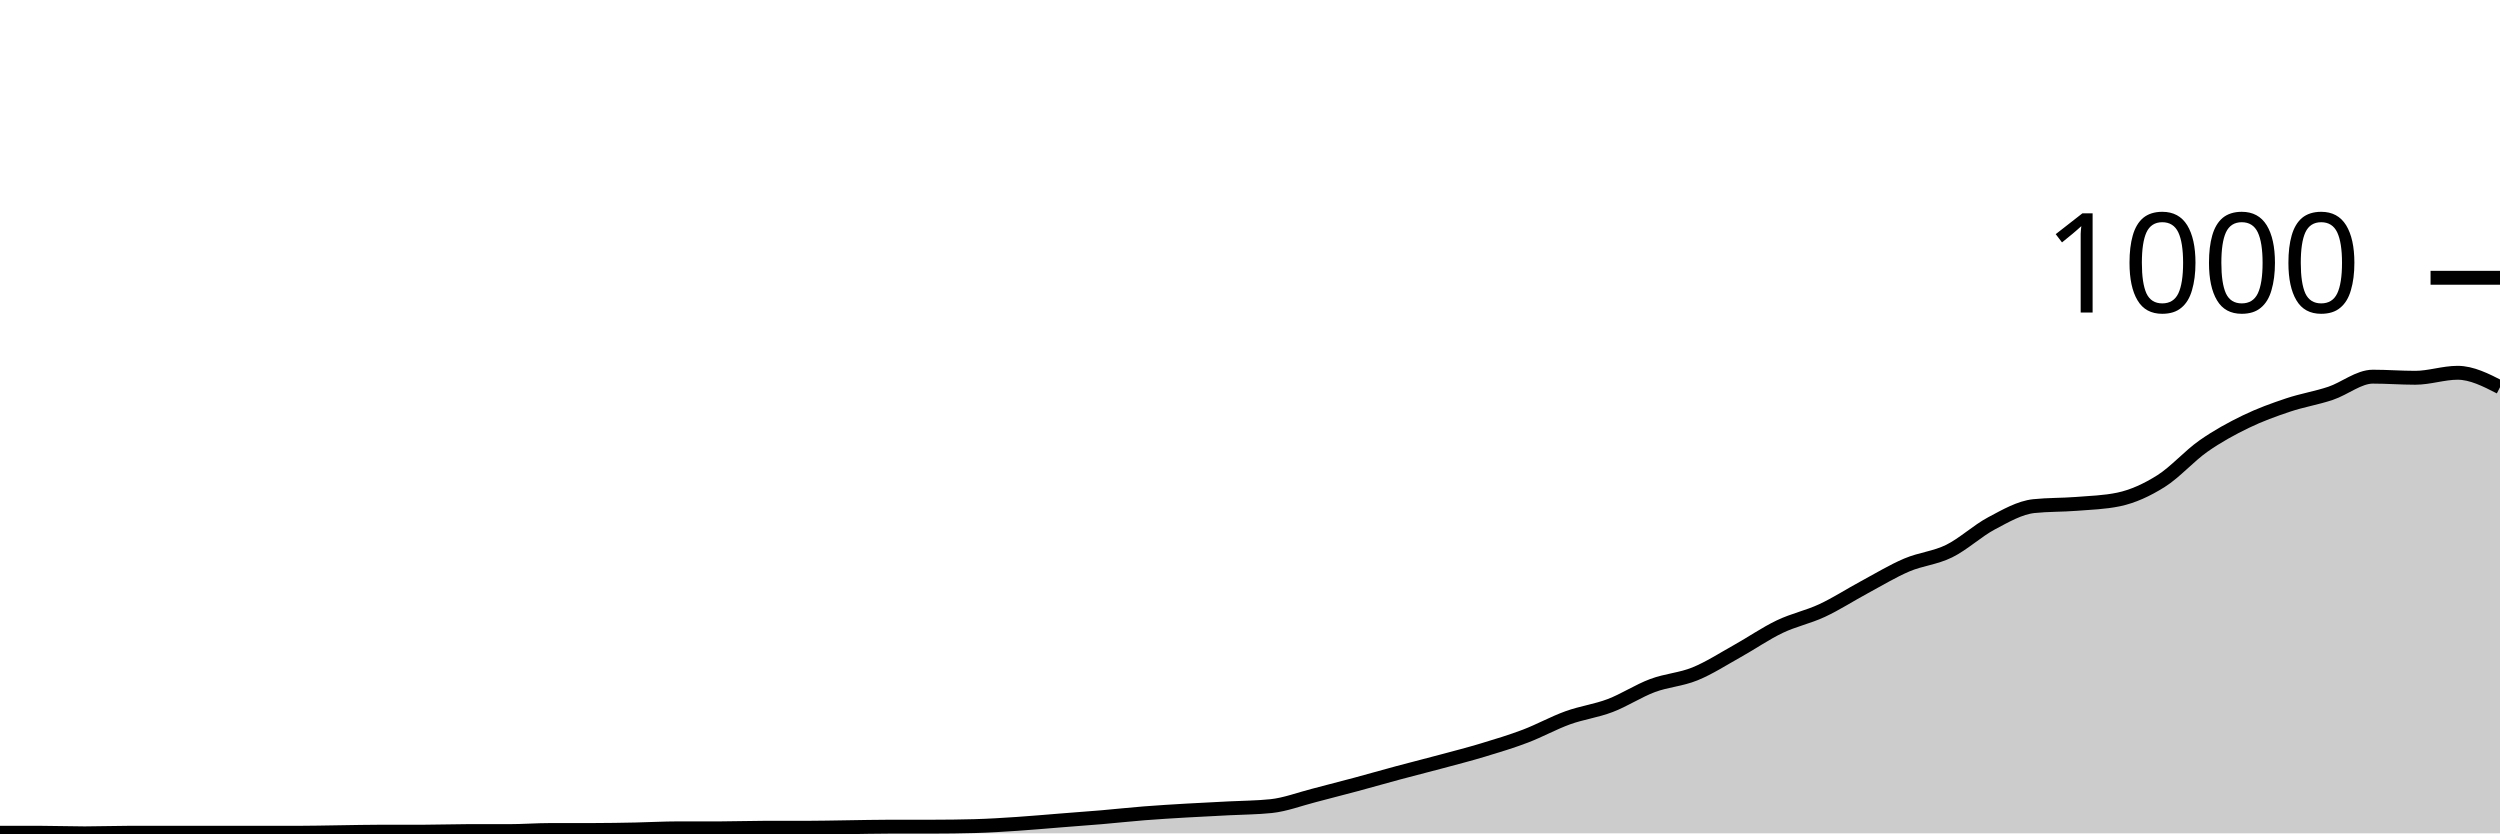
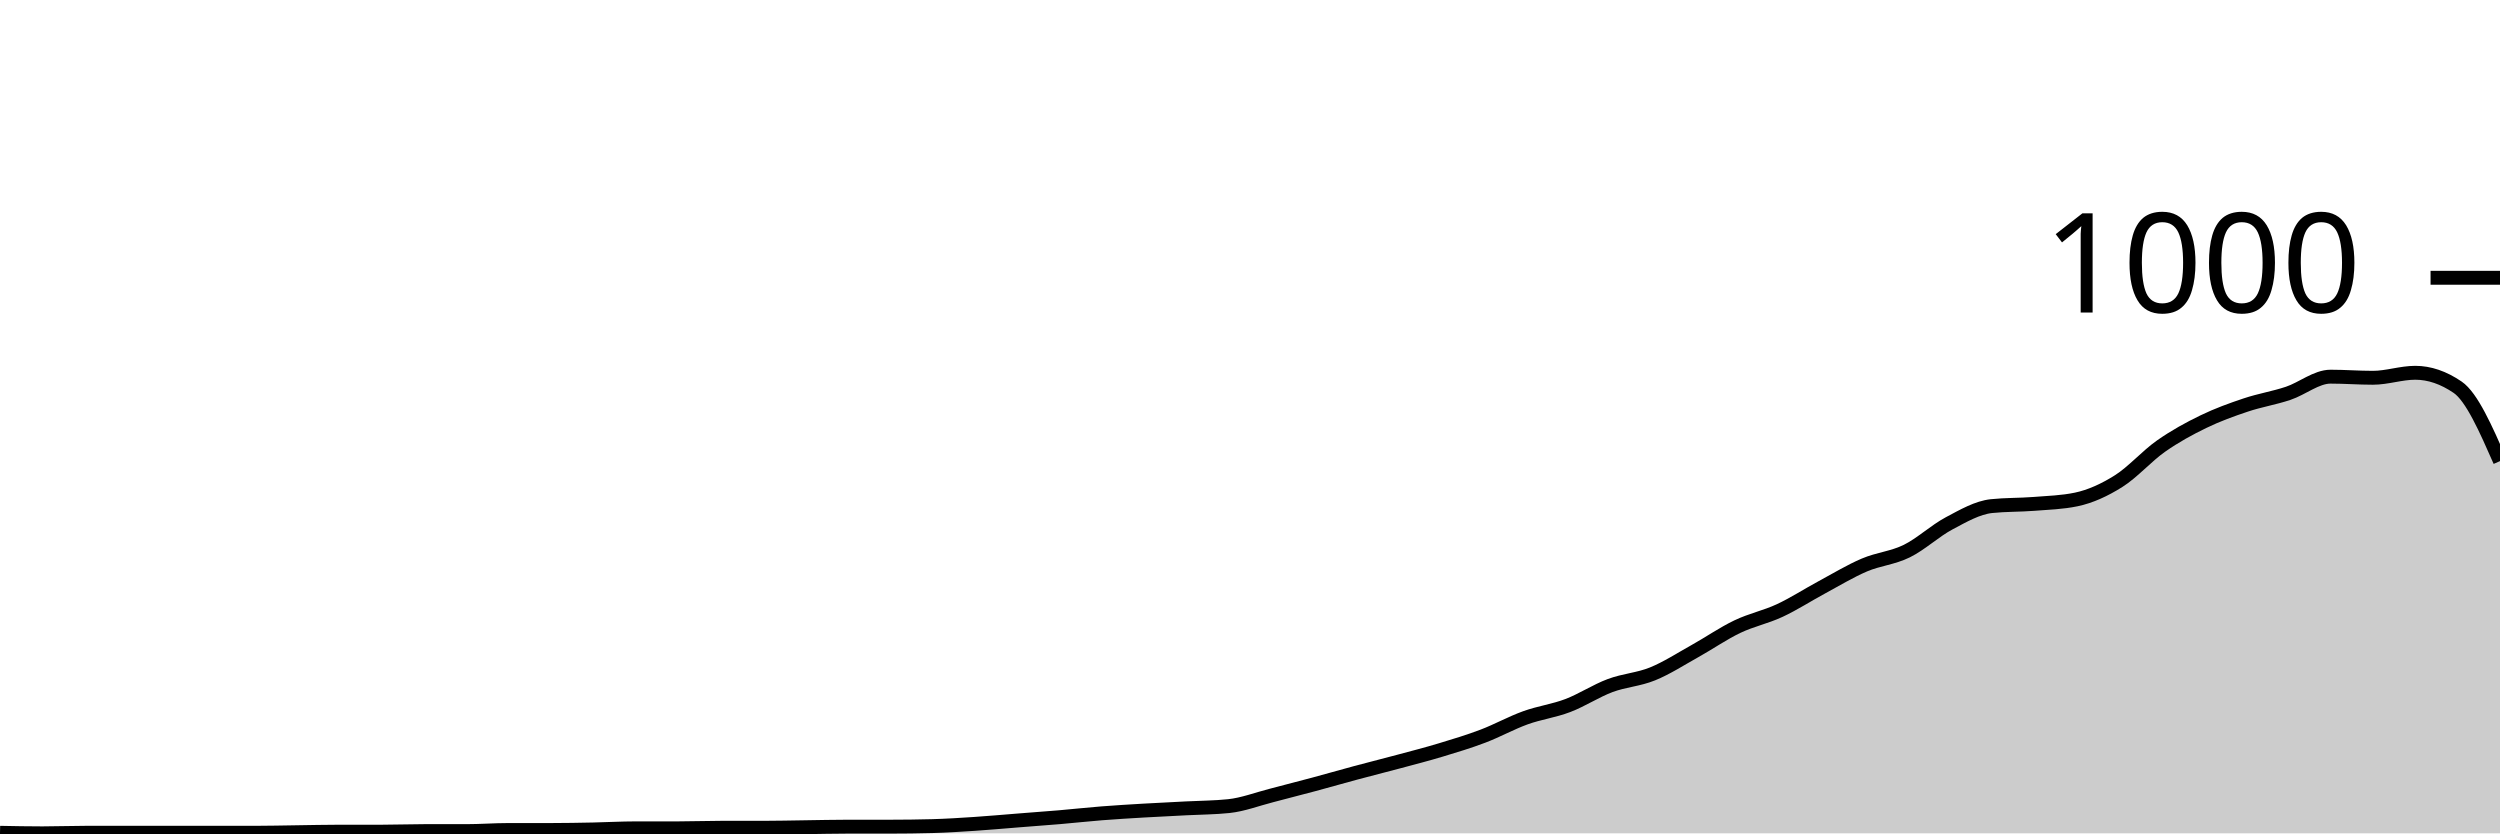
<svg xmlns="http://www.w3.org/2000/svg" viewBox="0 0 180 60">
  <g transform="translate(0,20)">
-     <path class="area" fill="rgba(0, 0, 0, 0.2)" d="M0,39.96C1.017,39.96,2.034,39.96,3.051,39.96C4.068,39.96,5.085,40,6.102,40C7.119,40,8.136,39.96,9.153,39.96C10.169,39.96,11.186,39.96,12.203,39.96C13.22,39.96,14.237,39.96,15.254,39.96C16.271,39.96,17.288,39.96,18.305,39.96C19.322,39.96,20.339,39.96,21.356,39.96C22.373,39.96,23.39,39.933,24.407,39.92C25.424,39.907,26.441,39.88,27.458,39.88C28.475,39.88,29.492,39.88,30.508,39.88C31.525,39.88,32.542,39.84,33.559,39.84C34.576,39.84,35.593,39.84,36.61,39.84C37.627,39.84,38.644,39.76,39.661,39.76C40.678,39.76,41.695,39.76,42.712,39.76C43.729,39.76,44.746,39.74,45.763,39.72C46.78,39.7,47.797,39.64,48.814,39.64C49.831,39.64,50.847,39.64,51.864,39.64C52.881,39.64,53.898,39.6,54.915,39.6C55.932,39.6,56.949,39.6,57.966,39.6C58.983,39.6,60,39.573,61.017,39.56C62.034,39.547,63.051,39.52,64.068,39.52C65.085,39.52,66.102,39.52,67.119,39.52C68.136,39.52,69.153,39.507,70.169,39.48C71.186,39.453,72.203,39.387,73.22,39.32C74.237,39.253,75.254,39.16,76.271,39.08C77.288,39,78.305,38.927,79.322,38.84C80.339,38.753,81.356,38.64,82.373,38.56C83.39,38.48,84.407,38.42,85.424,38.36C86.441,38.3,87.458,38.253,88.475,38.2C89.492,38.147,90.508,38.147,91.525,38.04C92.542,37.933,93.559,37.54,94.576,37.28C95.593,37.02,96.61,36.753,97.627,36.48C98.644,36.207,99.661,35.913,100.678,35.64C101.695,35.367,102.712,35.113,103.729,34.84C104.746,34.567,105.763,34.307,106.78,34C107.797,33.693,108.814,33.387,109.831,33C110.847,32.613,111.864,32.047,112.881,31.68C113.898,31.313,114.915,31.187,115.932,30.8C116.949,30.413,117.966,29.74,118.983,29.36C120,28.98,121.017,28.933,122.034,28.52C123.051,28.107,124.068,27.447,125.085,26.88C126.102,26.313,127.119,25.607,128.136,25.12C129.153,24.633,130.169,24.433,131.186,23.96C132.203,23.487,133.22,22.827,134.237,22.28C135.254,21.733,136.271,21.113,137.288,20.68C138.305,20.247,139.322,20.18,140.339,19.68C141.356,19.18,142.373,18.22,143.39,17.68C144.407,17.14,145.424,16.547,146.441,16.44C147.458,16.333,148.475,16.36,149.492,16.28C150.508,16.2,151.525,16.173,152.542,15.96C153.559,15.747,154.576,15.28,155.593,14.64C156.61,14,157.627,12.833,158.644,12.12C159.661,11.407,160.678,10.853,161.695,10.36C162.712,9.867,163.729,9.5,164.746,9.16C165.763,8.82,166.78,8.66,167.797,8.32C168.814,7.98,169.831,7.12,170.847,7.12C171.864,7.12,172.881,7.2,173.898,7.2C174.915,7.2,175.932,6.84,176.949,6.84C177.966,6.84,178.983,7.36,180,7.88L180,40C178.983,40,177.966,40,176.949,40C175.932,40,174.915,40,173.898,40C172.881,40,171.864,40,170.847,40C169.831,40,168.814,40,167.797,40C166.78,40,165.763,40,164.746,40C163.729,40,162.712,40,161.695,40C160.678,40,159.661,40,158.644,40C157.627,40,156.61,40,155.593,40C154.576,40,153.559,40,152.542,40C151.525,40,150.508,40,149.492,40C148.475,40,147.458,40,146.441,40C145.424,40,144.407,40,143.39,40C142.373,40,141.356,40,140.339,40C139.322,40,138.305,40,137.288,40C136.271,40,135.254,40,134.237,40C133.22,40,132.203,40,131.186,40C130.169,40,129.153,40,128.136,40C127.119,40,126.102,40,125.085,40C124.068,40,123.051,40,122.034,40C121.017,40,120,40,118.983,40C117.966,40,116.949,40,115.932,40C114.915,40,113.898,40,112.881,40C111.864,40,110.847,40,109.831,40C108.814,40,107.797,40,106.78,40C105.763,40,104.746,40,103.729,40C102.712,40,101.695,40,100.678,40C99.661,40,98.644,40,97.627,40C96.61,40,95.593,40,94.576,40C93.559,40,92.542,40,91.525,40C90.508,40,89.492,40,88.475,40C87.458,40,86.441,40,85.424,40C84.407,40,83.39,40,82.373,40C81.356,40,80.339,40,79.322,40C78.305,40,77.288,40,76.271,40C75.254,40,74.237,40,73.22,40C72.203,40,71.186,40,70.169,40C69.153,40,68.136,40,67.119,40C66.102,40,65.085,40,64.068,40C63.051,40,62.034,40,61.017,40C60,40,58.983,40,57.966,40C56.949,40,55.932,40,54.915,40C53.898,40,52.881,40,51.864,40C50.847,40,49.831,40,48.814,40C47.797,40,46.78,40,45.763,40C44.746,40,43.729,40,42.712,40C41.695,40,40.678,40,39.661,40C38.644,40,37.627,40,36.61,40C35.593,40,34.576,40,33.559,40C32.542,40,31.525,40,30.508,40C29.492,40,28.475,40,27.458,40C26.441,40,25.424,40,24.407,40C23.39,40,22.373,40,21.356,40C20.339,40,19.322,40,18.305,40C17.288,40,16.271,40,15.254,40C14.237,40,13.22,40,12.203,40C11.186,40,10.169,40,9.153,40C8.136,40,7.119,40,6.102,40C5.085,40,4.068,40,3.051,40C2.034,40,1.017,40,0,40Z" />
-     <path class="line" stroke="black" fill="none" d="M0,39.96C1.017,39.96,2.034,39.96,3.051,39.96C4.068,39.96,5.085,40,6.102,40C7.119,40,8.136,39.96,9.153,39.96C10.169,39.96,11.186,39.96,12.203,39.96C13.22,39.96,14.237,39.96,15.254,39.96C16.271,39.96,17.288,39.96,18.305,39.96C19.322,39.96,20.339,39.96,21.356,39.96C22.373,39.96,23.39,39.933,24.407,39.92C25.424,39.907,26.441,39.88,27.458,39.88C28.475,39.88,29.492,39.88,30.508,39.88C31.525,39.88,32.542,39.84,33.559,39.84C34.576,39.84,35.593,39.84,36.61,39.84C37.627,39.84,38.644,39.76,39.661,39.76C40.678,39.76,41.695,39.76,42.712,39.76C43.729,39.76,44.746,39.74,45.763,39.72C46.78,39.7,47.797,39.64,48.814,39.64C49.831,39.64,50.847,39.64,51.864,39.64C52.881,39.64,53.898,39.6,54.915,39.6C55.932,39.6,56.949,39.6,57.966,39.6C58.983,39.6,60,39.573,61.017,39.56C62.034,39.547,63.051,39.52,64.068,39.52C65.085,39.52,66.102,39.52,67.119,39.52C68.136,39.52,69.153,39.507,70.169,39.48C71.186,39.453,72.203,39.387,73.22,39.32C74.237,39.253,75.254,39.16,76.271,39.08C77.288,39,78.305,38.927,79.322,38.84C80.339,38.753,81.356,38.64,82.373,38.56C83.39,38.48,84.407,38.42,85.424,38.36C86.441,38.3,87.458,38.253,88.475,38.2C89.492,38.147,90.508,38.147,91.525,38.04C92.542,37.933,93.559,37.54,94.576,37.28C95.593,37.02,96.61,36.753,97.627,36.48C98.644,36.207,99.661,35.913,100.678,35.64C101.695,35.367,102.712,35.113,103.729,34.84C104.746,34.567,105.763,34.307,106.78,34C107.797,33.693,108.814,33.387,109.831,33C110.847,32.613,111.864,32.047,112.881,31.68C113.898,31.313,114.915,31.187,115.932,30.8C116.949,30.413,117.966,29.74,118.983,29.36C120,28.98,121.017,28.933,122.034,28.52C123.051,28.107,124.068,27.447,125.085,26.88C126.102,26.313,127.119,25.607,128.136,25.12C129.153,24.633,130.169,24.433,131.186,23.96C132.203,23.487,133.22,22.827,134.237,22.28C135.254,21.733,136.271,21.113,137.288,20.68C138.305,20.247,139.322,20.18,140.339,19.68C141.356,19.18,142.373,18.22,143.39,17.68C144.407,17.14,145.424,16.547,146.441,16.44C147.458,16.333,148.475,16.36,149.492,16.28C150.508,16.2,151.525,16.173,152.542,15.96C153.559,15.747,154.576,15.28,155.593,14.64C156.61,14,157.627,12.833,158.644,12.12C159.661,11.407,160.678,10.853,161.695,10.36C162.712,9.867,163.729,9.5,164.746,9.16C165.763,8.82,166.78,8.66,167.797,8.32C168.814,7.98,169.831,7.12,170.847,7.12C171.864,7.12,172.881,7.2,173.898,7.2C174.915,7.2,175.932,6.84,176.949,6.84C177.966,6.84,178.983,7.36,180,7.88" />
+     <path class="area" fill="rgba(0, 0, 0, 0.2)" d="M0,39.96C1.017,39.98,2.034,40,3.051,40C4.068,40,5.085,39.96,6.102,39.96C7.119,39.96,8.136,39.96,9.153,39.96C10.169,39.96,11.186,39.96,12.203,39.96C13.22,39.96,14.237,39.96,15.254,39.96C16.271,39.96,17.288,39.96,18.305,39.96C19.322,39.96,20.339,39.933,21.356,39.92C22.373,39.907,23.39,39.88,24.407,39.88C25.424,39.88,26.441,39.88,27.458,39.88C28.475,39.88,29.492,39.84,30.508,39.84C31.525,39.84,32.542,39.84,33.559,39.84C34.576,39.84,35.593,39.76,36.61,39.76C37.627,39.76,38.644,39.76,39.661,39.76C40.678,39.76,41.695,39.74,42.712,39.72C43.729,39.7,44.746,39.64,45.763,39.64C46.78,39.64,47.797,39.64,48.814,39.64C49.831,39.64,50.847,39.6,51.864,39.6C52.881,39.6,53.898,39.6,54.915,39.6C55.932,39.6,56.949,39.573,57.966,39.56C58.983,39.547,60,39.52,61.017,39.52C62.034,39.52,63.051,39.52,64.068,39.52C65.085,39.52,66.102,39.507,67.119,39.48C68.136,39.453,69.153,39.387,70.169,39.32C71.186,39.253,72.203,39.16,73.22,39.08C74.237,39,75.254,38.927,76.271,38.84C77.288,38.753,78.305,38.64,79.322,38.56C80.339,38.48,81.356,38.42,82.373,38.36C83.39,38.3,84.407,38.253,85.424,38.2C86.441,38.147,87.458,38.147,88.475,38.04C89.492,37.933,90.508,37.54,91.525,37.28C92.542,37.02,93.559,36.753,94.576,36.48C95.593,36.207,96.61,35.913,97.627,35.64C98.644,35.367,99.661,35.113,100.678,34.84C101.695,34.567,102.712,34.307,103.729,34C104.746,33.693,105.763,33.387,106.78,33C107.797,32.613,108.814,32.047,109.831,31.68C110.847,31.313,111.864,31.187,112.881,30.8C113.898,30.413,114.915,29.74,115.932,29.36C116.949,28.98,117.966,28.933,118.983,28.52C120,28.107,121.017,27.447,122.034,26.88C123.051,26.313,124.068,25.607,125.085,25.12C126.102,24.633,127.119,24.433,128.136,23.96C129.153,23.487,130.169,22.827,131.186,22.28C132.203,21.733,133.22,21.113,134.237,20.68C135.254,20.247,136.271,20.18,137.288,19.68C138.305,19.18,139.322,18.22,140.339,17.68C141.356,17.14,142.373,16.547,143.39,16.44C144.407,16.333,145.424,16.36,146.441,16.28C147.458,16.2,148.475,16.173,149.492,15.96C150.508,15.747,151.525,15.28,152.542,14.64C153.559,14,154.576,12.833,155.593,12.12C156.61,11.407,157.627,10.853,158.644,10.36C159.661,9.867,160.678,9.5,161.695,9.16C162.712,8.82,163.729,8.66,164.746,8.32C165.763,7.98,166.78,7.12,167.797,7.12C168.814,7.12,169.831,7.2,170.847,7.2C171.864,7.2,172.881,6.84,173.898,6.84C174.915,6.84,175.932,7.187,176.949,7.88C177.966,8.573,178.983,10.887,180,13.2L180,40C178.983,40,177.966,40,176.949,40C175.932,40,174.915,40,173.898,40C172.881,40,171.864,40,170.847,40C169.831,40,168.814,40,167.797,40C166.78,40,165.763,40,164.746,40C163.729,40,162.712,40,161.695,40C160.678,40,159.661,40,158.644,40C157.627,40,156.61,40,155.593,40C154.576,40,153.559,40,152.542,40C151.525,40,150.508,40,149.492,40C148.475,40,147.458,40,146.441,40C145.424,40,144.407,40,143.39,40C142.373,40,141.356,40,140.339,40C139.322,40,138.305,40,137.288,40C136.271,40,135.254,40,134.237,40C133.22,40,132.203,40,131.186,40C130.169,40,129.153,40,128.136,40C127.119,40,126.102,40,125.085,40C124.068,40,123.051,40,122.034,40C121.017,40,120,40,118.983,40C117.966,40,116.949,40,115.932,40C114.915,40,113.898,40,112.881,40C111.864,40,110.847,40,109.831,40C108.814,40,107.797,40,106.78,40C105.763,40,104.746,40,103.729,40C102.712,40,101.695,40,100.678,40C99.661,40,98.644,40,97.627,40C96.61,40,95.593,40,94.576,40C93.559,40,92.542,40,91.525,40C90.508,40,89.492,40,88.475,40C87.458,40,86.441,40,85.424,40C84.407,40,83.39,40,82.373,40C81.356,40,80.339,40,79.322,40C78.305,40,77.288,40,76.271,40C75.254,40,74.237,40,73.22,40C72.203,40,71.186,40,70.169,40C69.153,40,68.136,40,67.119,40C66.102,40,65.085,40,64.068,40C63.051,40,62.034,40,61.017,40C60,40,58.983,40,57.966,40C56.949,40,55.932,40,54.915,40C53.898,40,52.881,40,51.864,40C50.847,40,49.831,40,48.814,40C47.797,40,46.78,40,45.763,40C44.746,40,43.729,40,42.712,40C41.695,40,40.678,40,39.661,40C38.644,40,37.627,40,36.61,40C35.593,40,34.576,40,33.559,40C32.542,40,31.525,40,30.508,40C29.492,40,28.475,40,27.458,40C26.441,40,25.424,40,24.407,40C23.39,40,22.373,40,21.356,40C20.339,40,19.322,40,18.305,40C17.288,40,16.271,40,15.254,40C14.237,40,13.22,40,12.203,40C11.186,40,10.169,40,9.153,40C8.136,40,7.119,40,6.102,40C5.085,40,4.068,40,3.051,40C2.034,40,1.017,40,0,40Z" />
+     <path class="line" stroke="black" fill="none" d="M0,39.96C1.017,39.98,2.034,40,3.051,40C4.068,40,5.085,39.96,6.102,39.96C7.119,39.96,8.136,39.96,9.153,39.96C10.169,39.96,11.186,39.96,12.203,39.96C13.22,39.96,14.237,39.96,15.254,39.96C16.271,39.96,17.288,39.96,18.305,39.96C19.322,39.96,20.339,39.933,21.356,39.92C22.373,39.907,23.39,39.88,24.407,39.88C25.424,39.88,26.441,39.88,27.458,39.88C28.475,39.88,29.492,39.84,30.508,39.84C31.525,39.84,32.542,39.84,33.559,39.84C34.576,39.84,35.593,39.76,36.61,39.76C37.627,39.76,38.644,39.76,39.661,39.76C40.678,39.76,41.695,39.74,42.712,39.72C43.729,39.7,44.746,39.64,45.763,39.64C46.78,39.64,47.797,39.64,48.814,39.64C49.831,39.64,50.847,39.6,51.864,39.6C52.881,39.6,53.898,39.6,54.915,39.6C55.932,39.6,56.949,39.573,57.966,39.56C58.983,39.547,60,39.52,61.017,39.52C62.034,39.52,63.051,39.52,64.068,39.52C65.085,39.52,66.102,39.507,67.119,39.48C68.136,39.453,69.153,39.387,70.169,39.32C71.186,39.253,72.203,39.16,73.22,39.08C74.237,39,75.254,38.927,76.271,38.84C77.288,38.753,78.305,38.64,79.322,38.56C80.339,38.48,81.356,38.42,82.373,38.36C83.39,38.3,84.407,38.253,85.424,38.2C86.441,38.147,87.458,38.147,88.475,38.04C89.492,37.933,90.508,37.54,91.525,37.28C92.542,37.02,93.559,36.753,94.576,36.48C95.593,36.207,96.61,35.913,97.627,35.64C98.644,35.367,99.661,35.113,100.678,34.84C101.695,34.567,102.712,34.307,103.729,34C104.746,33.693,105.763,33.387,106.78,33C107.797,32.613,108.814,32.047,109.831,31.68C110.847,31.313,111.864,31.187,112.881,30.8C113.898,30.413,114.915,29.74,115.932,29.36C116.949,28.98,117.966,28.933,118.983,28.52C120,28.107,121.017,27.447,122.034,26.88C123.051,26.313,124.068,25.607,125.085,25.12C126.102,24.633,127.119,24.433,128.136,23.96C129.153,23.487,130.169,22.827,131.186,22.28C132.203,21.733,133.22,21.113,134.237,20.68C135.254,20.247,136.271,20.18,137.288,19.68C138.305,19.18,139.322,18.22,140.339,17.68C141.356,17.14,142.373,16.547,143.39,16.44C144.407,16.333,145.424,16.36,146.441,16.28C147.458,16.2,148.475,16.173,149.492,15.96C150.508,15.747,151.525,15.28,152.542,14.64C153.559,14,154.576,12.833,155.593,12.12C156.61,11.407,157.627,10.853,158.644,10.36C159.661,9.867,160.678,9.5,161.695,9.16C162.712,8.82,163.729,8.66,164.746,8.32C165.763,7.98,166.78,7.12,167.797,7.12C168.814,7.12,169.831,7.2,170.847,7.2C171.864,7.2,172.881,6.84,173.898,6.84C174.915,6.84,175.932,7.187,176.949,7.88C177.966,8.573,178.983,10.887,180,13.2" />
    <path class="axis-ceiling" stroke-width="1" stroke="black" fill="none" d="M175,0L180,0" />
    <text class="axis-ceiling-label" font-family="sans-serif" text-anchor="end" font-size="10px" x="170" y="2.5">1000</text>
  </g>
</svg>
